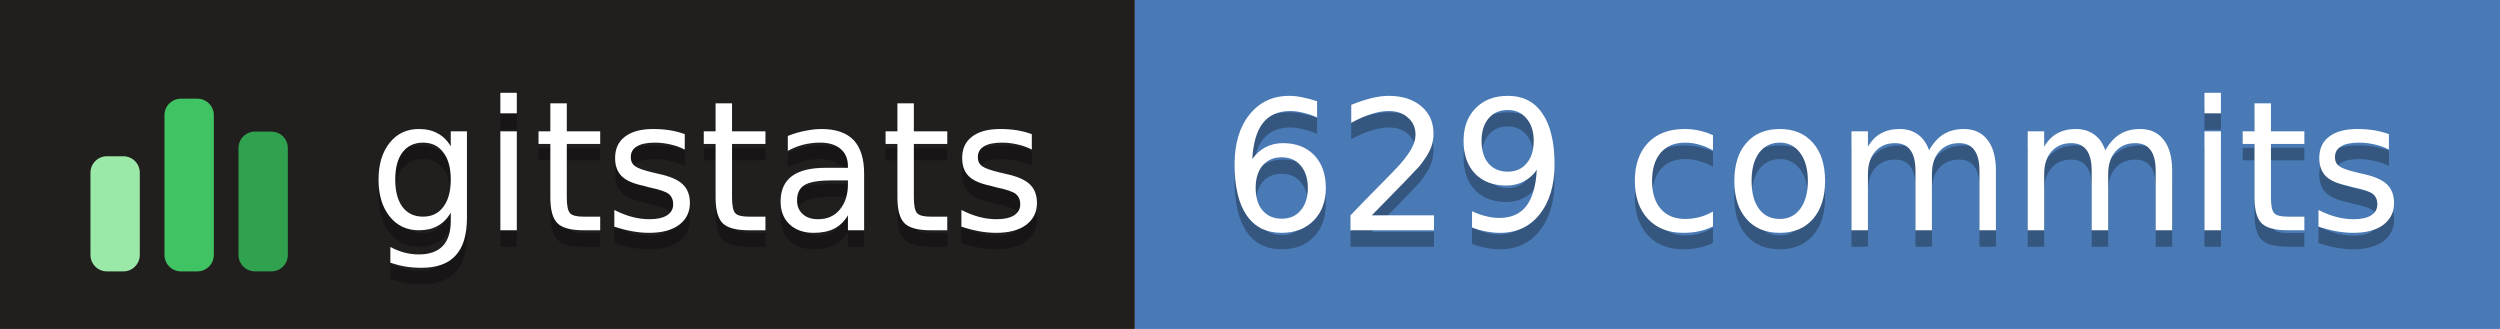
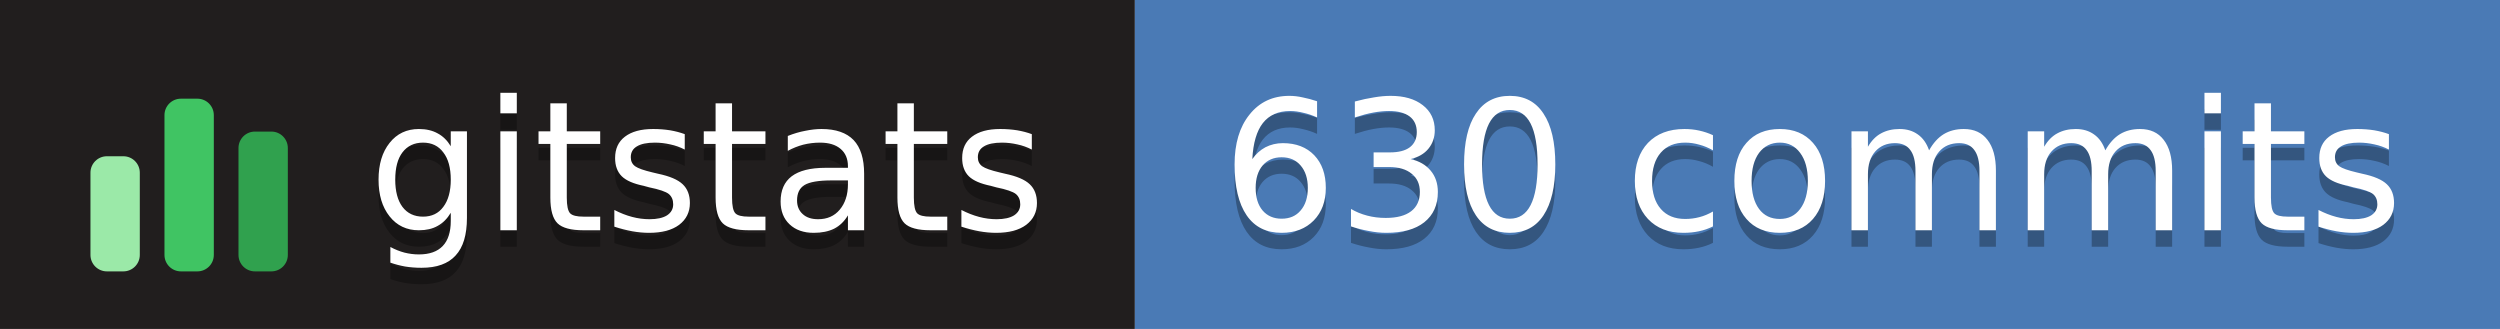
- <svg xmlns="http://www.w3.org/2000/svg" width="152" height="20" role="img" aria-label="gitstats: 629 commits">
+ <svg xmlns="http://www.w3.org/2000/svg" width="152" height="20" role="img" aria-label="gitstats: 630 commits">
  <g>
    <rect x="0" width="69" height="20" fill="#211e1e" />
    <rect x="69" width="84" height="20" fill="#4a7ab5" />
  </g>
  <g transform="translate(5,3.5)">
    <rect x="0.5" y="6.0" width="3" height="7.0" rx="1" fill="#9be9a8" />
    <rect x="5.0" y="2.5" width="3" height="10.5" rx="1" fill="#40c463" />
    <rect x="9.5" y="4.5" width="3" height="8.5" rx="1" fill="#30a14e" />
  </g>
  <g text-anchor="middle" font-family="Verdana,Geneva,DejaVu Sans,sans-serif" font-size="11" text-rendering="geometricPrecision">
    <text aria-hidden="true" x="43.0" y="15.0" fill="#010101" fill-opacity=".3" textLength="42.0">gitstats</text>
    <text x="43.0" y="14.0" fill="#fff" textLength="42.0">gitstats</text>
-     <text aria-hidden="true" x="110.2" y="15.0" fill="#010101" fill-opacity=".3" textLength="72.5">629 commits</text>
-     <text x="110.2" y="14.0" fill="#fff" textLength="72.5">629 commits</text>
+     <text aria-hidden="true" x="110.2" y="15.0" fill="#010101" fill-opacity=".3" textLength="72.5">630 commits</text>
+     <text x="110.2" y="14.0" fill="#fff" textLength="72.5">630 commits</text>
  </g>
</svg>
